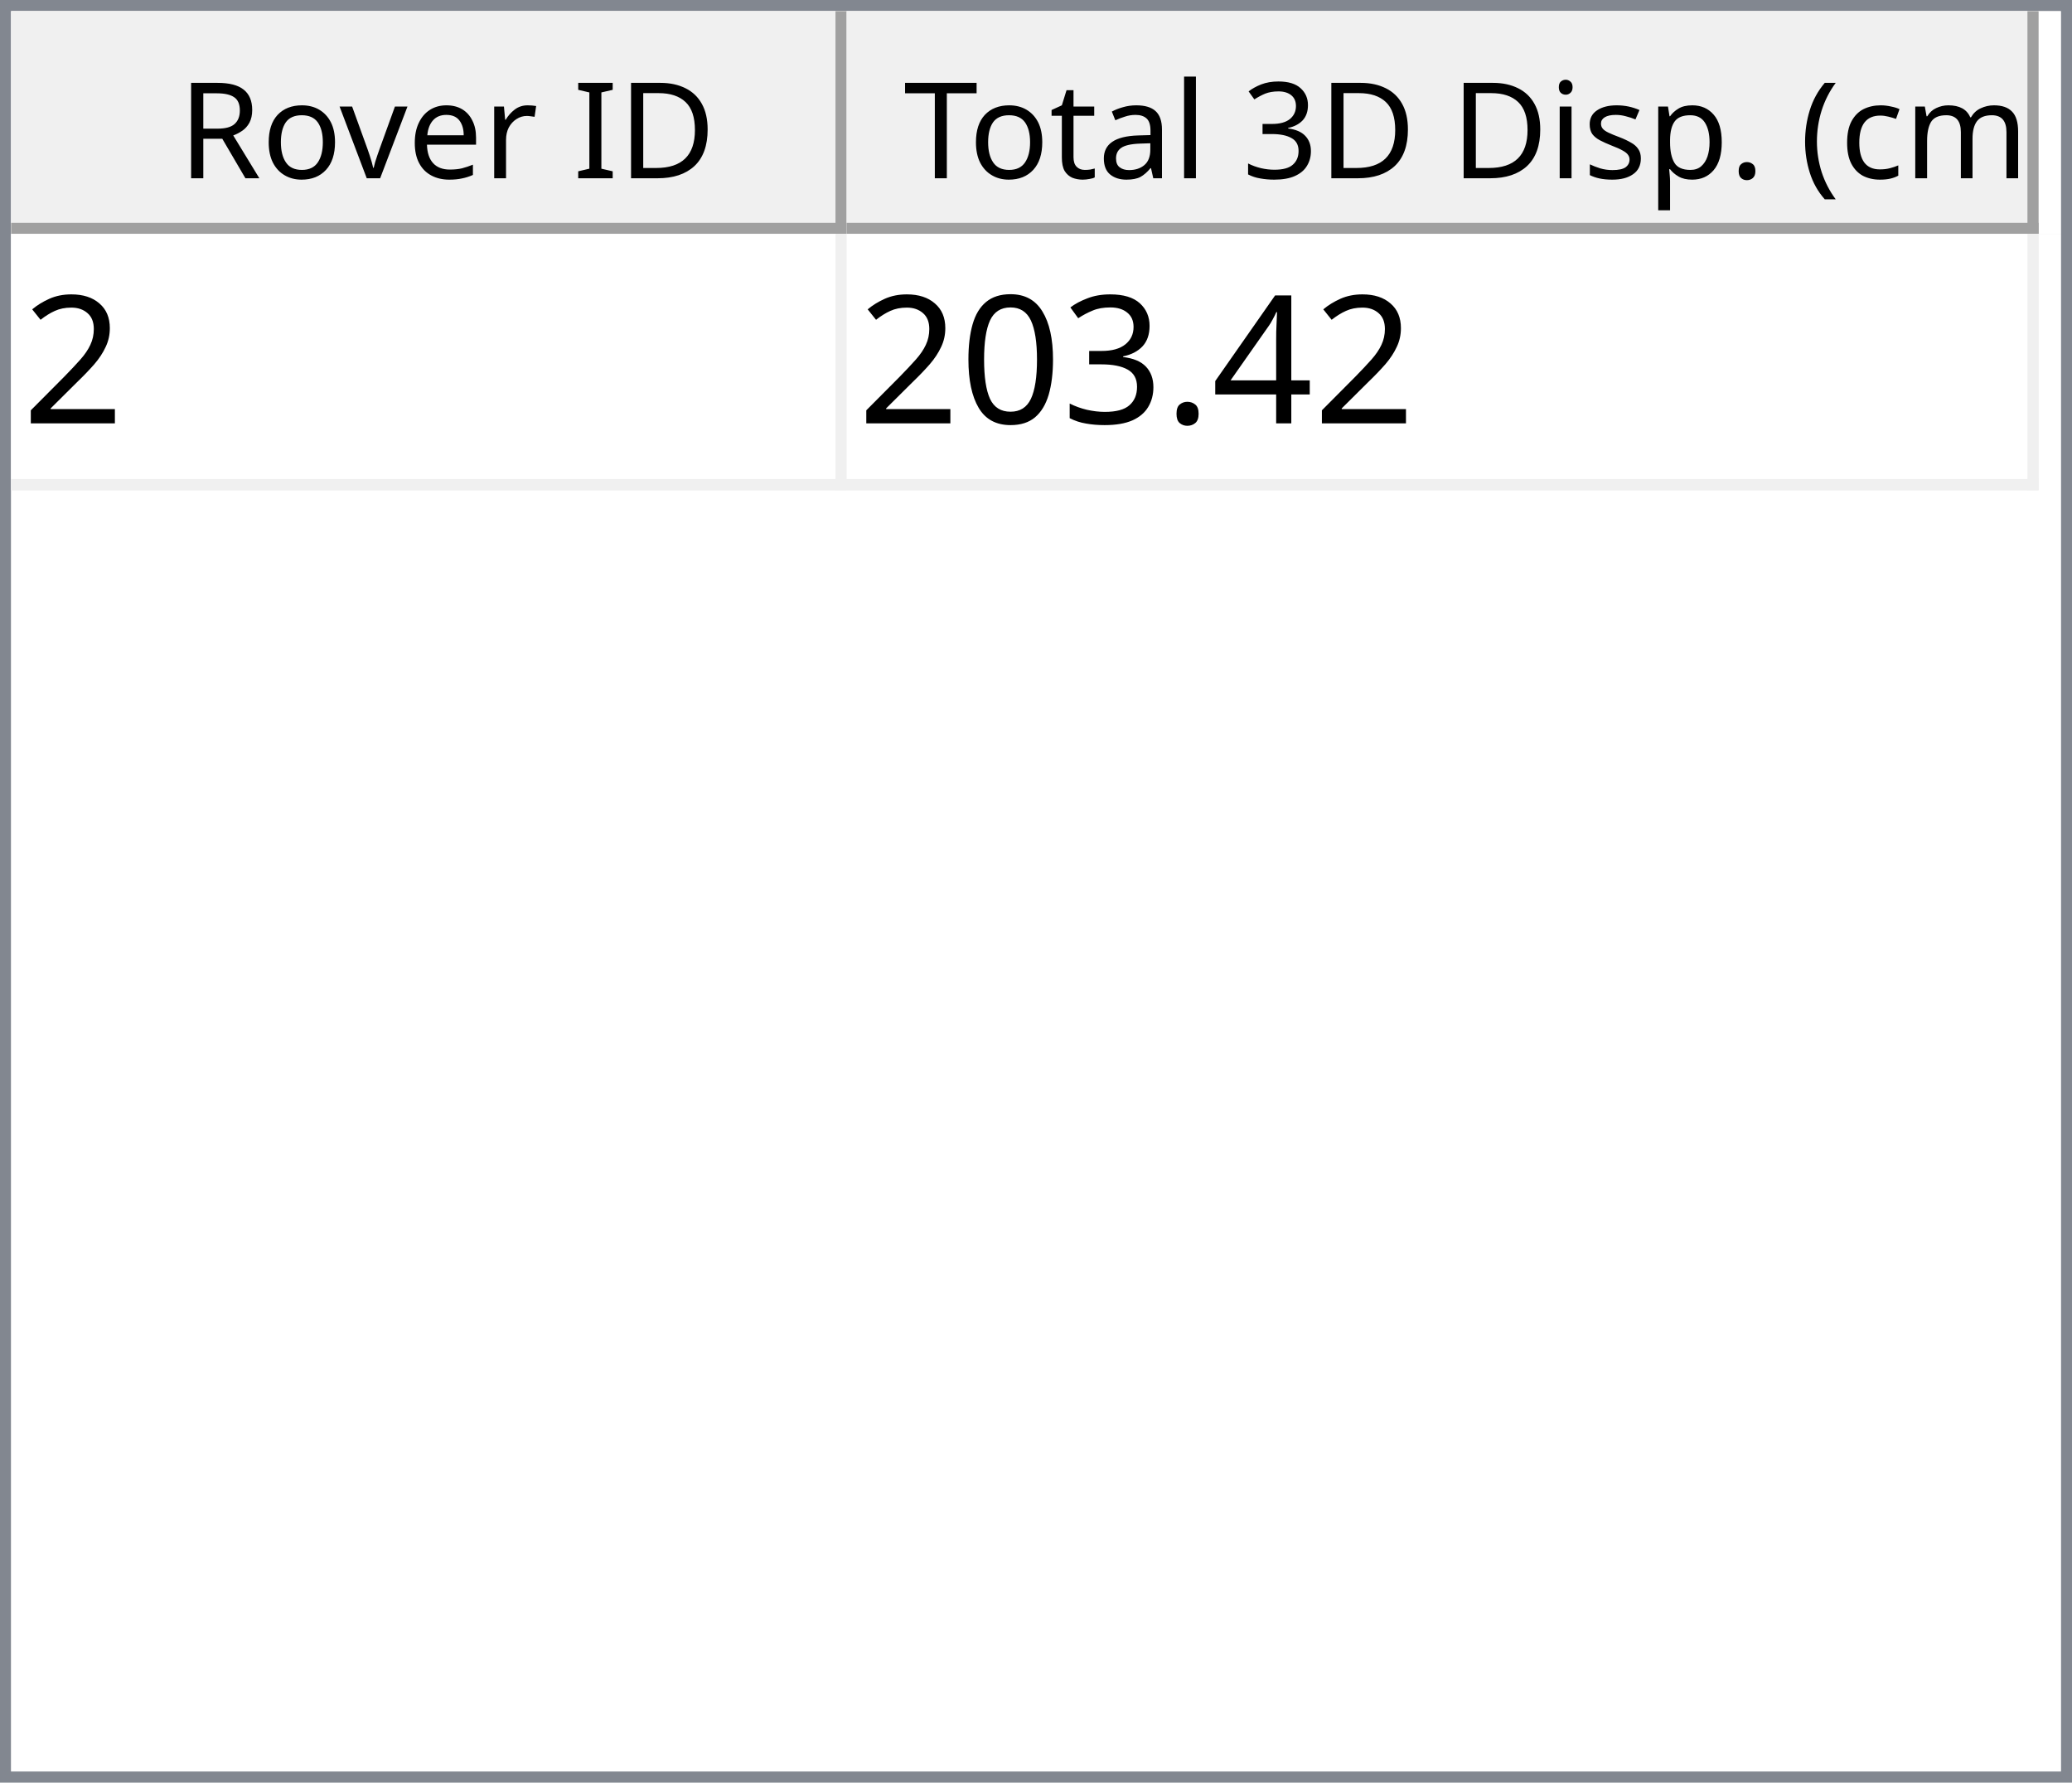
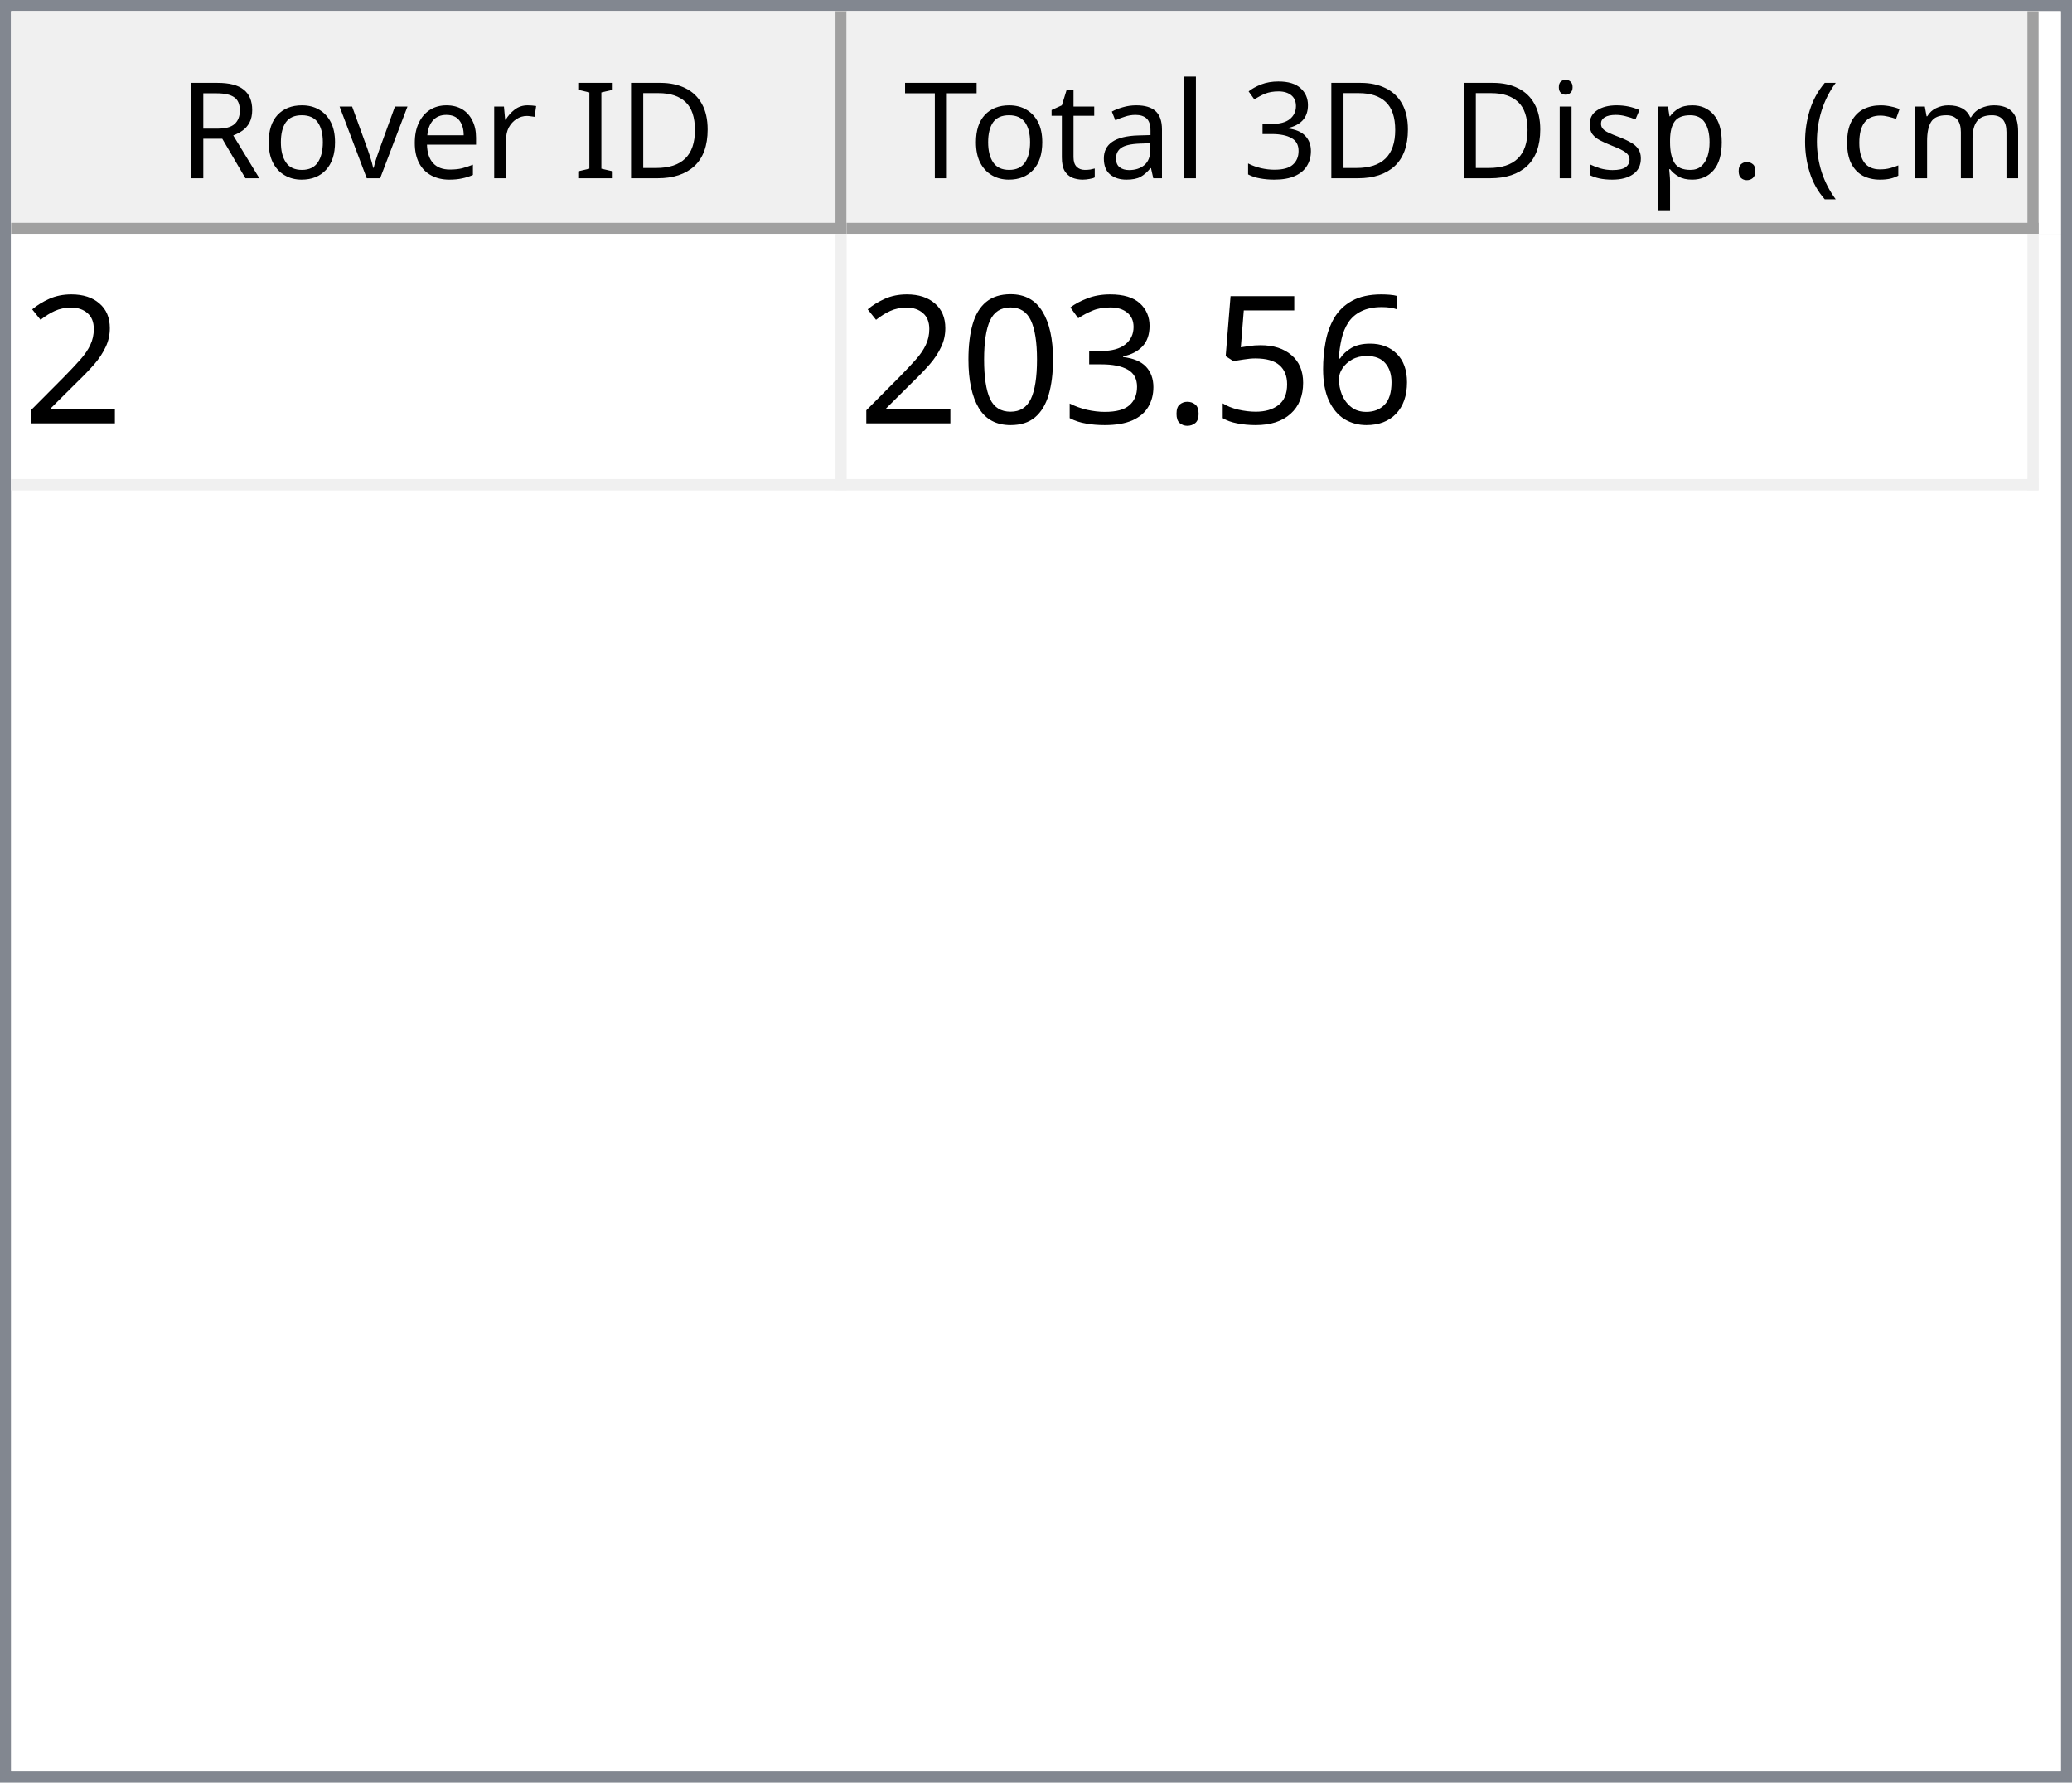
<svg xmlns="http://www.w3.org/2000/svg" style="fill-opacity:1; color-rendering:auto; color-interpolation:auto; text-rendering:auto; stroke:black; stroke-linecap:square; stroke-miterlimit:10; shape-rendering:auto; stroke-opacity:1; fill:black; stroke-dasharray:none; font-weight:normal; stroke-width:1; font-family:'Dialog'; font-style:normal; stroke-linejoin:miter; font-size:12px; stroke-dashoffset:0; image-rendering:auto;" width="186" height="160">
  <defs id="genericDefs" />
  <g>
    <defs id="defs1">
      <clipPath clipPathUnits="userSpaceOnUse" id="clipPath1">
        <path d="M0 0 L186 0 L186 160 L0 160 L0 0 Z" />
      </clipPath>
      <clipPath clipPathUnits="userSpaceOnUse" id="clipPath2">
        <path d="M0 0 L0 160 L186 160 L186 0 Z" />
      </clipPath>
      <clipPath clipPathUnits="userSpaceOnUse" id="clipPath3">
        <path d="M0 0 L0 20 L184 20 L184 0 Z" />
      </clipPath>
      <clipPath clipPathUnits="userSpaceOnUse" id="clipPath4">
        <path d="M0 0 L0 20 L75 20 L75 0 Z" />
      </clipPath>
      <clipPath clipPathUnits="userSpaceOnUse" id="clipPath5">
        <path d="M1 1 L1 19 L74 19 L74 1 Z" />
      </clipPath>
      <clipPath clipPathUnits="userSpaceOnUse" id="clipPath6">
        <path d="M0 0 L0 18 L73 18 L73 0 Z" />
      </clipPath>
      <clipPath clipPathUnits="userSpaceOnUse" id="clipPath7">
        <path d="M-0.5 -0.5 L-0.5 19.5 L74.5 19.5 L74.5 -0.5 Z" />
      </clipPath>
      <clipPath clipPathUnits="userSpaceOnUse" id="clipPath8">
        <path d="M0 0 L0 20 L107 20 L107 0 Z" />
      </clipPath>
      <clipPath clipPathUnits="userSpaceOnUse" id="clipPath9">
        <path d="M1 1 L1 19 L106 19 L106 1 Z" />
      </clipPath>
      <clipPath clipPathUnits="userSpaceOnUse" id="clipPath10">
        <path d="M0 0 L0 18 L105 18 L105 0 Z" />
      </clipPath>
      <clipPath clipPathUnits="userSpaceOnUse" id="clipPath11">
        <path d="M-0.5 -0.5 L-0.5 19.5 L106.5 19.5 L106.5 -0.5 Z" />
      </clipPath>
      <clipPath clipPathUnits="userSpaceOnUse" id="clipPath12">
        <path d="M0 0 L0 138 L184 138 L184 0 Z" />
      </clipPath>
      <clipPath clipPathUnits="userSpaceOnUse" id="clipPath13">
        <path d="M0 0 L0 23 L182 23 L182 0 Z" />
      </clipPath>
      <clipPath clipPathUnits="userSpaceOnUse" id="clipPath14">
        <path d="M-0.5 -0.5 L-0.5 22.5 L181.5 22.5 L181.5 -0.5 Z" />
      </clipPath>
      <clipPath clipPathUnits="userSpaceOnUse" id="clipPath15">
        <path d="M0 0 L0 22 L74 22 L74 0 Z" />
      </clipPath>
      <clipPath clipPathUnits="userSpaceOnUse" id="clipPath16">
        <path d="M0 0 L0 22 L106 22 L106 0 Z" />
      </clipPath>
      <font horiz-adv-x="64.551" id="font1">
        <font-face ascent="107.91" descent="25.098" units-per-em="100" style="font-style:normal; font-family:Segoe UI; font-weight:normal;" />
        <missing-glyph horiz-adv-x="64.551" d="M8.109 0 L8.109 68.266 L56.453 68.266 L56.453 0 L8.109 0 ZM15.328 7.234 L49.219 7.234 L49.219 61.031 L15.328 61.031 L15.328 7.234 Z" />
        <glyph unicode="D" horiz-adv-x="70.117" d="M9.188 0 L9.188 70.016 L28.516 70.016 Q65.531 70.016 65.531 35.891 Q65.531 19.672 55.25 9.836 Q44.969 0 27.734 0 L9.188 0 ZM17.391 62.594 L17.391 7.422 L27.828 7.422 Q41.609 7.422 49.273 14.797 Q56.938 22.172 56.938 35.688 Q56.938 62.594 28.328 62.594 L17.391 62.594 Z" />
        <glyph unicode="I" horiz-adv-x="26.611" d="M17.391 0 L9.188 0 L9.188 70.016 L17.391 70.016 L17.391 0 Z" />
        <glyph unicode=" " horiz-adv-x="27.393" d="" />
        <glyph unicode="r" horiz-adv-x="34.766" d="M34.188 41.891 Q32.078 43.5 28.125 43.5 Q23 43.5 19.555 38.672 Q16.109 33.844 16.109 25.484 L16.109 0 L8.109 0 L8.109 50 L16.109 50 L16.109 39.703 L16.312 39.703 Q18.016 44.969 21.531 47.922 Q25.047 50.875 29.391 50.875 Q32.516 50.875 34.188 50.203 L34.188 41.891 Z" />
        <glyph unicode="e" horiz-adv-x="52.295" d="M48.297 23 L12.984 23 Q13.188 14.656 17.484 10.109 Q21.781 5.562 29.297 5.562 Q37.75 5.562 44.828 11.141 L44.828 3.609 Q38.234 -1.172 27.391 -1.172 Q16.797 -1.172 10.742 5.641 Q4.688 12.453 4.688 24.812 Q4.688 36.469 11.305 43.82 Q17.922 51.172 27.734 51.172 Q37.547 51.172 42.922 44.828 Q48.297 38.484 48.297 27.203 L48.297 23 ZM40.094 29.781 Q40.047 36.719 36.75 40.578 Q33.453 44.438 27.594 44.438 Q21.922 44.438 17.969 40.383 Q14.016 36.328 13.094 29.781 L40.094 29.781 Z" />
        <glyph unicode="v" horiz-adv-x="47.9" d="M47.406 50 L27.484 0 L19.625 0 L0.688 50 L9.469 50 L22.172 13.672 Q23.578 9.672 23.922 6.688 L24.125 6.688 Q24.609 10.453 25.688 13.484 L38.969 50 L47.406 50 Z" />
        <glyph unicode="o" horiz-adv-x="58.594" d="M29 -1.172 Q17.922 -1.172 11.305 5.836 Q4.688 12.844 4.688 24.422 Q4.688 37.016 11.57 44.094 Q18.453 51.172 30.172 51.172 Q41.359 51.172 47.633 44.289 Q53.906 37.406 53.906 25.203 Q53.906 13.234 47.141 6.031 Q40.375 -1.172 29 -1.172 ZM29.594 44.438 Q21.875 44.438 17.383 39.188 Q12.891 33.938 12.891 24.703 Q12.891 15.828 17.43 10.695 Q21.969 5.562 29.594 5.562 Q37.359 5.562 41.531 10.594 Q45.703 15.625 45.703 24.906 Q45.703 34.281 41.531 39.359 Q37.359 44.438 29.594 44.438 Z" />
        <glyph unicode="R" horiz-adv-x="59.814" d="M59.375 0 L49.609 0 L37.891 19.625 Q36.281 22.359 34.766 24.289 Q33.25 26.219 31.664 27.438 Q30.078 28.656 28.25 29.219 Q26.422 29.781 24.125 29.781 L17.391 29.781 L17.391 0 L9.188 0 L9.188 70.016 L30.078 70.016 Q34.672 70.016 38.555 68.867 Q42.438 67.719 45.289 65.375 Q48.141 63.031 49.758 59.547 Q51.375 56.062 51.375 51.375 Q51.375 47.703 50.273 44.656 Q49.172 41.609 47.148 39.211 Q45.125 36.812 42.266 35.133 Q39.406 33.453 35.844 32.516 L35.844 32.328 Q37.594 31.547 38.891 30.547 Q40.188 29.547 41.359 28.18 Q42.531 26.812 43.68 25.078 Q44.828 23.344 46.234 21.047 L59.375 0 ZM17.391 62.594 L17.391 37.203 L28.516 37.203 Q31.594 37.203 34.203 38.133 Q36.812 39.062 38.719 40.797 Q40.625 42.531 41.703 45.047 Q42.781 47.562 42.781 50.688 Q42.781 56.297 39.141 59.445 Q35.5 62.594 28.609 62.594 L17.391 62.594 Z" />
        <glyph unicode=")" horiz-adv-x="30.176" d="M8.297 -15.922 L1.172 -15.922 Q16.406 2.344 16.406 26.812 Q16.406 51.469 1.078 70.016 L8.297 70.016 Q23.531 52.156 23.531 26.703 Q23.531 1.375 8.297 -15.922 Z" />
        <glyph unicode="m" horiz-adv-x="86.133" d="M79.109 0 L71.094 0 L71.094 28.719 Q71.094 37.016 68.531 40.727 Q65.969 44.438 59.906 44.438 Q54.781 44.438 51.195 39.75 Q47.609 35.062 47.609 28.516 L47.609 0 L39.594 0 L39.594 29.688 Q39.594 44.438 28.219 44.438 Q22.953 44.438 19.531 40.016 Q16.109 35.594 16.109 28.516 L16.109 0 L8.109 0 L8.109 50 L16.109 50 L16.109 42.094 L16.312 42.094 Q21.625 51.172 31.844 51.172 Q36.969 51.172 40.773 48.312 Q44.578 45.453 46 40.828 Q51.562 51.172 62.594 51.172 Q79.109 51.172 79.109 30.812 L79.109 0 Z" />
        <glyph unicode="c" horiz-adv-x="46.191" d="M42.188 2.297 Q36.422 -1.172 28.516 -1.172 Q17.828 -1.172 11.258 5.789 Q4.688 12.75 4.688 23.828 Q4.688 36.188 11.766 43.68 Q18.844 51.172 30.672 51.172 Q37.25 51.172 42.281 48.734 L42.281 40.531 Q36.719 44.438 30.375 44.438 Q22.703 44.438 17.797 38.945 Q12.891 33.453 12.891 24.516 Q12.891 15.719 17.508 10.641 Q22.125 5.562 29.891 5.562 Q36.422 5.562 42.188 9.906 L42.188 2.297 Z" />
        <glyph unicode="(" horiz-adv-x="30.176" d="M29.109 -15.922 L21.969 -15.922 Q6.844 1.375 6.844 26.703 Q6.844 52.156 21.969 70.016 L29.203 70.016 Q13.875 51.469 13.875 26.812 Q13.875 2.344 29.109 -15.922 Z" />
        <glyph unicode="." horiz-adv-x="21.68" d="M10.891 -1.078 Q8.641 -1.078 7.055 0.539 Q5.469 2.156 5.469 4.391 Q5.469 6.641 7.055 8.273 Q8.641 9.906 10.891 9.906 Q13.188 9.906 14.797 8.273 Q16.406 6.641 16.406 4.391 Q16.406 2.156 14.797 0.539 Q13.188 -1.078 10.891 -1.078 Z" />
        <glyph unicode="p" horiz-adv-x="58.789" d="M16.312 7.234 L16.109 7.234 L16.109 -23 L8.109 -23 L8.109 50 L16.109 50 L16.109 41.219 L16.312 41.219 Q22.219 51.172 33.594 51.172 Q43.266 51.172 48.688 44.461 Q54.109 37.75 54.109 26.469 Q54.109 13.922 48 6.375 Q41.891 -1.172 31.297 -1.172 Q21.578 -1.172 16.312 7.234 ZM16.109 27.391 L16.109 20.406 Q16.109 14.203 20.141 9.883 Q24.172 5.562 30.375 5.562 Q37.641 5.562 41.773 11.133 Q45.906 16.703 45.906 26.609 Q45.906 34.969 42.047 39.703 Q38.188 44.438 31.594 44.438 Q24.609 44.438 20.359 39.578 Q16.109 34.719 16.109 27.391 Z" />
        <glyph unicode="s" horiz-adv-x="42.432" d="M5.078 1.812 L5.078 10.406 Q11.625 5.562 19.484 5.562 Q30.031 5.562 30.031 12.594 Q30.031 14.594 29.125 15.992 Q28.219 17.391 26.68 18.461 Q25.141 19.531 23.07 20.383 Q21 21.234 18.609 22.172 Q15.281 23.484 12.766 24.828 Q10.25 26.172 8.57 27.859 Q6.891 29.547 6.031 31.695 Q5.172 33.844 5.172 36.719 Q5.172 40.234 6.789 42.945 Q8.406 45.656 11.086 47.484 Q13.766 49.312 17.211 50.242 Q20.656 51.172 24.312 51.172 Q30.812 51.172 35.938 48.922 L35.938 40.828 Q30.422 44.438 23.25 44.438 Q21 44.438 19.195 43.922 Q17.391 43.406 16.094 42.477 Q14.797 41.547 14.086 40.258 Q13.375 38.969 13.375 37.406 Q13.375 35.453 14.086 34.133 Q14.797 32.812 16.164 31.789 Q17.531 30.766 19.484 29.938 Q21.438 29.109 23.922 28.125 Q27.25 26.859 29.883 25.516 Q32.516 24.172 34.375 22.484 Q36.234 20.797 37.234 18.602 Q38.234 16.406 38.234 13.375 Q38.234 9.672 36.602 6.938 Q34.969 4.203 32.234 2.398 Q29.5 0.594 25.93 -0.289 Q22.359 -1.172 18.453 -1.172 Q10.75 -1.172 5.078 1.812 Z" />
        <glyph unicode="i" horiz-adv-x="24.219" d="M12.203 62.703 Q10.062 62.703 8.547 64.164 Q7.031 65.625 7.031 67.875 Q7.031 70.125 8.547 71.609 Q10.062 73.094 12.203 73.094 Q14.406 73.094 15.945 71.609 Q17.484 70.125 17.484 67.875 Q17.484 65.719 15.945 64.211 Q14.406 62.703 12.203 62.703 ZM16.109 0 L8.109 0 L8.109 50 L16.109 50 L16.109 0 Z" />
        <glyph unicode="3" horiz-adv-x="53.906" d="M46.531 19.828 Q46.531 15.094 44.75 11.211 Q42.969 7.328 39.719 4.57 Q36.469 1.812 31.93 0.297 Q27.391 -1.219 21.922 -1.219 Q11.922 -1.219 6 2.594 L6 11.188 Q13.094 5.609 22.219 5.609 Q25.875 5.609 28.828 6.539 Q31.781 7.469 33.906 9.227 Q36.031 10.984 37.18 13.477 Q38.328 15.969 38.328 19.094 Q38.328 32.812 18.797 32.812 L12.984 32.812 L12.984 39.594 L18.5 39.594 Q35.797 39.594 35.797 52.484 Q35.797 64.406 22.609 64.406 Q15.188 64.406 8.688 59.422 L8.688 67.188 Q15.375 71.188 24.609 71.188 Q29 71.188 32.57 69.969 Q36.141 68.75 38.68 66.555 Q41.219 64.359 42.609 61.281 Q44 58.203 44 54.5 Q44 40.672 30.031 36.719 L30.031 36.531 Q33.594 36.141 36.625 34.797 Q39.656 33.453 41.852 31.305 Q44.047 29.156 45.289 26.25 Q46.531 23.344 46.531 19.828 Z" />
        <glyph unicode="l" horiz-adv-x="24.219" d="M16.109 0 L8.109 0 L8.109 74.031 L16.109 74.031 L16.109 0 Z" />
        <glyph unicode="a" horiz-adv-x="50.879" d="M43.891 0 L35.891 0 L35.891 7.812 L35.688 7.812 Q30.469 -1.172 20.312 -1.172 Q12.844 -1.172 8.617 2.781 Q4.391 6.734 4.391 13.281 Q4.391 27.297 20.906 29.594 L35.891 31.688 Q35.891 44.438 25.594 44.438 Q16.547 44.438 9.281 38.281 L9.281 46.484 Q16.656 51.172 26.266 51.172 Q43.891 51.172 43.891 32.516 L43.891 0 ZM35.891 25.297 L23.828 23.641 Q18.266 22.859 15.43 20.875 Q12.594 18.891 12.594 13.875 Q12.594 10.203 15.211 7.883 Q17.828 5.562 22.172 5.562 Q28.125 5.562 32.008 9.742 Q35.891 13.922 35.891 20.312 L35.891 25.297 Z" />
        <glyph unicode="t" horiz-adv-x="33.887" d="M31.297 0.484 Q28.469 -1.078 23.828 -1.078 Q10.688 -1.078 10.688 13.578 L10.688 43.172 L2.094 43.172 L2.094 50 L10.688 50 L10.688 62.203 L18.703 64.797 L18.703 50 L31.297 50 L31.297 43.172 L18.703 43.172 L18.703 14.984 Q18.703 9.969 20.414 7.82 Q22.125 5.672 26.078 5.672 Q29.109 5.672 31.297 7.328 L31.297 0.484 Z" />
        <glyph unicode="T" horiz-adv-x="52.393" d="M50.594 62.594 L30.375 62.594 L30.375 0 L22.172 0 L22.172 62.594 L2 62.594 L2 70.016 L50.594 70.016 L50.594 62.594 Z" />
      </font>
      <font horiz-adv-x="75.0" id="font2">
        <font-face ascent="100.537" descent="21.973" units-per-em="100" style="font-style:normal; font-family:sans-serif; font-weight:normal;" />
        <missing-glyph horiz-adv-x="75.0" d="M12.5 0 L12.5 62.5 L62.5 62.5 L62.5 0 L12.5 0 ZM14.062 1.562 L60.938 1.562 L60.938 60.938 L14.062 60.938 L14.062 1.562 Z" />
        <glyph unicode="2" horiz-adv-x="55.615" d="M50.344 8.453 L50.344 0 L3.031 0 Q2.938 3.172 4.047 6.109 Q5.859 10.938 9.836 15.625 Q13.812 20.312 21.344 26.469 Q33.016 36.031 37.117 41.625 Q41.219 47.219 41.219 52.203 Q41.219 57.422 37.477 61.008 Q33.734 64.594 27.734 64.594 Q21.391 64.594 17.578 60.789 Q13.766 56.984 13.719 50.25 L4.688 51.172 Q5.609 61.281 11.664 66.578 Q17.719 71.875 27.938 71.875 Q38.234 71.875 44.242 66.164 Q50.25 60.453 50.25 52 Q50.25 47.703 48.492 43.555 Q46.734 39.406 42.656 34.812 Q38.578 30.219 29.109 22.219 Q21.188 15.578 18.945 13.211 Q16.703 10.844 15.234 8.453 L50.344 8.453 Z" />
-         <glyph unicode="4" horiz-adv-x="55.615" d="M32.328 0 L32.328 17.141 L1.266 17.141 L1.266 25.203 L33.938 71.578 L41.109 71.578 L41.109 25.203 L50.781 25.203 L50.781 17.141 L41.109 17.141 L41.109 0 L32.328 0 ZM32.328 25.203 L32.328 57.469 L9.906 25.203 L32.328 25.203 Z" />
+         <glyph unicode="6" horiz-adv-x="55.615" d="M49.75 54.047 L41.016 53.375 Q39.844 58.547 37.703 60.891 Q34.125 64.656 28.906 64.656 Q24.703 64.656 21.531 62.312 Q17.391 59.281 14.992 53.469 Q12.594 47.656 12.5 36.922 Q15.672 41.75 20.266 44.094 Q24.859 46.438 29.891 46.438 Q38.672 46.438 44.852 39.969 Q51.031 33.5 51.031 23.25 Q51.031 16.5 48.125 10.719 Q45.219 4.938 40.141 1.859 Q35.062 -1.219 28.609 -1.219 Q17.625 -1.219 10.695 6.859 Q3.766 14.938 3.766 33.5 Q3.766 54.25 11.422 63.672 Q18.109 71.875 29.438 71.875 Q37.891 71.875 43.289 67.141 Q48.688 62.406 49.75 54.047 ZM13.875 23.188 Q13.875 18.656 15.797 14.508 Q17.719 10.359 21.188 8.18 Q24.656 6 28.469 6 Q34.031 6 38.039 10.492 Q42.047 14.984 42.047 22.703 Q42.047 30.125 38.086 34.398 Q34.125 38.672 28.125 38.672 Q22.172 38.672 18.023 34.398 Q13.875 30.125 13.875 23.188 Z" />
+         <glyph unicode="5" horiz-adv-x="55.615" d="M4.156 18.75 L13.375 19.531 Q14.406 12.797 18.141 9.398 Q21.875 6 27.156 6 Q33.5 6 37.891 10.789 Q42.281 15.578 42.281 23.484 Q42.281 31 38.062 35.352 Q33.844 39.703 27 39.703 Q22.75 39.703 19.336 37.773 Q15.922 35.844 13.969 32.766 L5.719 33.844 L12.641 70.609 L48.25 70.609 L48.25 62.203 L19.672 62.203 L15.828 42.969 Q22.266 47.469 29.344 47.469 Q38.719 47.469 45.164 40.969 Q51.609 34.469 51.609 24.266 Q51.609 14.547 45.953 7.469 Q39.062 -1.219 27.156 -1.219 Q17.391 -1.219 11.211 4.25 Q5.031 9.719 4.156 18.75 Z" />
        <glyph unicode="." horiz-adv-x="27.783" d="M9.078 0 L9.078 10.016 L19.094 10.016 L19.094 0 L9.078 0 Z" />
        <glyph unicode="3" horiz-adv-x="55.615" d="M4.203 18.891 L12.984 20.062 Q14.5 12.594 18.141 9.297 Q21.781 6 27 6 Q33.203 6 37.477 10.297 Q41.75 14.594 41.75 20.953 Q41.75 27 37.797 30.93 Q33.844 34.859 27.734 34.859 Q25.25 34.859 21.531 33.891 L22.516 41.609 Q23.391 41.5 23.922 41.5 Q29.547 41.5 34.039 44.43 Q38.531 47.359 38.531 53.469 Q38.531 58.297 35.258 61.477 Q31.984 64.656 26.812 64.656 Q21.688 64.656 18.266 61.43 Q14.844 58.203 13.875 51.766 L5.078 53.328 Q6.688 62.156 12.398 67.016 Q18.109 71.875 26.609 71.875 Q32.469 71.875 37.398 69.359 Q42.328 66.844 44.945 62.5 Q47.562 58.156 47.562 53.266 Q47.562 48.641 45.07 44.828 Q42.578 41.016 37.703 38.766 Q44.047 37.312 47.562 32.695 Q51.078 28.078 51.078 21.141 Q51.078 11.766 44.242 5.25 Q37.406 -1.266 26.953 -1.266 Q17.531 -1.266 11.305 4.352 Q5.078 9.969 4.203 18.891 Z" />
        <glyph unicode="0" horiz-adv-x="55.615" d="M4.156 35.297 Q4.156 48 6.766 55.742 Q9.375 63.484 14.523 67.68 Q19.672 71.875 27.484 71.875 Q33.25 71.875 37.594 69.555 Q41.938 67.234 44.773 62.867 Q47.609 58.5 49.219 52.227 Q50.828 45.953 50.828 35.297 Q50.828 22.703 48.242 14.969 Q45.656 7.234 40.508 3.008 Q35.359 -1.219 27.484 -1.219 Q17.141 -1.219 11.234 6.203 Q4.156 15.141 4.156 35.297 ZM13.188 35.297 Q13.188 17.672 17.312 11.836 Q21.438 6 27.484 6 Q33.547 6 37.672 11.859 Q41.797 17.719 41.797 35.297 Q41.797 52.984 37.672 58.789 Q33.547 64.594 27.391 64.594 Q21.344 64.594 17.719 59.469 Q13.188 52.938 13.188 35.297 Z" />
      </font>
    </defs>
    <g style="fill:white; stroke:white;">
      <rect x="0" y="0" width="186" style="clip-path:url(#clipPath1); stroke:none;" height="160" />
    </g>
    <g style="fill:white; text-rendering:optimizeSpeed; color-rendering:optimizeSpeed; image-rendering:optimizeSpeed; shape-rendering:crispEdges; stroke:white; color-interpolation:sRGB;">
      <rect x="0" width="186" height="160" y="0" style="stroke:none;" />
      <path style="stroke:none;" d="M0 160 L186 160 L186 0 L0 0 Z" />
    </g>
    <g style="fill:rgb(240,240,240); font-family:'Segoe UI'; stroke:rgb(240,240,240);">
      <rect x="0" y="0" width="186" style="clip-path:url(#clipPath2); stroke:none;" height="160" />
    </g>
    <g style="fill:rgb(130,135,144); font-family:'Segoe UI'; stroke:rgb(130,135,144);">
      <path d="M0 0 L186 0 L186 160 L0 160 L0 0 ZM1 1 L185 1 L185 159 L1 159 L1 1 Z" style="fill-rule:evenodd; clip-path:url(#clipPath2); stroke:none;" />
    </g>
    <g style="fill:white; font-family:'Segoe UI'; stroke:white;" transform="translate(1,1)">
      <rect x="0" y="0" width="184" style="clip-path:url(#clipPath3); stroke:none;" height="20" />
    </g>
    <g style="fill:rgb(240,240,240); font-family:'Segoe UI'; stroke:rgb(240,240,240);" transform="translate(1,1)">
      <rect x="0" y="0" width="75" style="clip-path:url(#clipPath4); stroke:none;" height="20" />
    </g>
    <g style="font-family:'Segoe UI';" transform="translate(2,2)">
      <text x="14" xml:space="preserve" y="14" style="clip-path:url(#clipPath6); stroke:none;">Rover ID</text>
    </g>
    <g style="fill:rgb(160,160,160); font-family:'Segoe UI'; stroke:rgb(160,160,160); stroke-linejoin:bevel;" transform="translate(1.5,1.5)">
      <line x1="74" x2="74" y1="0" style="fill:none; clip-path:url(#clipPath7);" y2="19" />
    </g>
    <g style="fill:rgb(160,160,160); font-family:'Segoe UI'; stroke:rgb(160,160,160); stroke-linejoin:bevel;" transform="matrix(1,0,0,1,1,1) translate(0.5,0.5)">
      <line x1="0" x2="74" y1="19" style="fill:none; clip-path:url(#clipPath7);" y2="19" />
    </g>
    <g style="fill:rgb(240,240,240); font-family:'Segoe UI'; stroke:rgb(240,240,240);" transform="translate(76,1)">
      <rect x="0" y="0" width="107" style="clip-path:url(#clipPath8); stroke:none;" height="20" />
    </g>
    <g style="font-family:'Segoe UI';" transform="translate(77,2)">
      <text x="1" xml:space="preserve" y="14" style="clip-path:url(#clipPath10); stroke:none;"> Total 3D Disp. (cm)</text>
    </g>
    <g style="fill:rgb(160,160,160); font-family:'Segoe UI'; stroke:rgb(160,160,160); stroke-linejoin:bevel;" transform="translate(76.5,1.5)">
      <line x1="106" x2="106" y1="0" style="fill:none; clip-path:url(#clipPath11);" y2="19" />
    </g>
    <g style="fill:rgb(160,160,160); font-family:'Segoe UI'; stroke:rgb(160,160,160); stroke-linejoin:bevel;" transform="matrix(1,0,0,1,76,1) translate(0.5,0.5)">
      <line x1="0" x2="106" y1="19" style="fill:none; clip-path:url(#clipPath11);" y2="19" />
    </g>
    <g style="fill:white; font-family:'Segoe UI'; stroke:white;" transform="translate(1,21)">
      <rect x="0" y="0" width="184" style="clip-path:url(#clipPath12); stroke:none;" height="138" />
    </g>
    <g style="fill:rgb(240,240,240); font-size:16px; font-family:sans-serif; stroke:rgb(240,240,240);" transform="translate(1,21)">
      <rect x="0" y="0" width="182" style="clip-path:url(#clipPath13); stroke:none;" height="23" />
      <line transform="translate(0.5,0.5)" x1="0" x2="181" y1="22" style="clip-path:url(#clipPath14); fill:none; stroke-linejoin:bevel;" y2="22" />
    </g>
    <g transform="matrix(1,0,0,1,1,21) translate(0.5,0.5)" style="fill:rgb(240,240,240); font-size:16px; font-family:sans-serif; stroke:rgb(240,240,240); stroke-linejoin:bevel;">
      <line x1="74" x2="74" y1="0" style="fill:none; clip-path:url(#clipPath14);" y2="22" />
    </g>
    <g transform="matrix(1,0,0,1,1,21) translate(0.5,0.5)" style="fill:rgb(240,240,240); font-size:16px; font-family:sans-serif; stroke:rgb(240,240,240); stroke-linejoin:bevel;">
      <line x1="181" x2="181" y1="0" style="fill:none; clip-path:url(#clipPath14);" y2="22" />
    </g>
    <g style="fill:white; font-size:16px; font-family:sans-serif; stroke:white;" transform="matrix(1,0,0,1,1,21)">
      <rect x="0" y="0" width="74" style="clip-path:url(#clipPath15); stroke:none;" height="22" />
      <text x="1" y="17" style="fill:black; clip-path:url(#clipPath15); stroke:none;" xml:space="preserve">2</text>
    </g>
    <g style="fill:white; font-size:16px; font-family:sans-serif; stroke:white;" transform="matrix(1,0,0,1,1,21) translate(75,0)">
      <rect x="0" y="0" width="106" style="clip-path:url(#clipPath16); stroke:none;" height="22" />
-       <text x="1" y="17" style="fill:black; clip-path:url(#clipPath16); stroke:none;" xml:space="preserve">203.42</text>
+       <text x="1" y="17" style="fill:black; clip-path:url(#clipPath16); stroke:none;" xml:space="preserve">203.56</text>
    </g>
  </g>
</svg>
